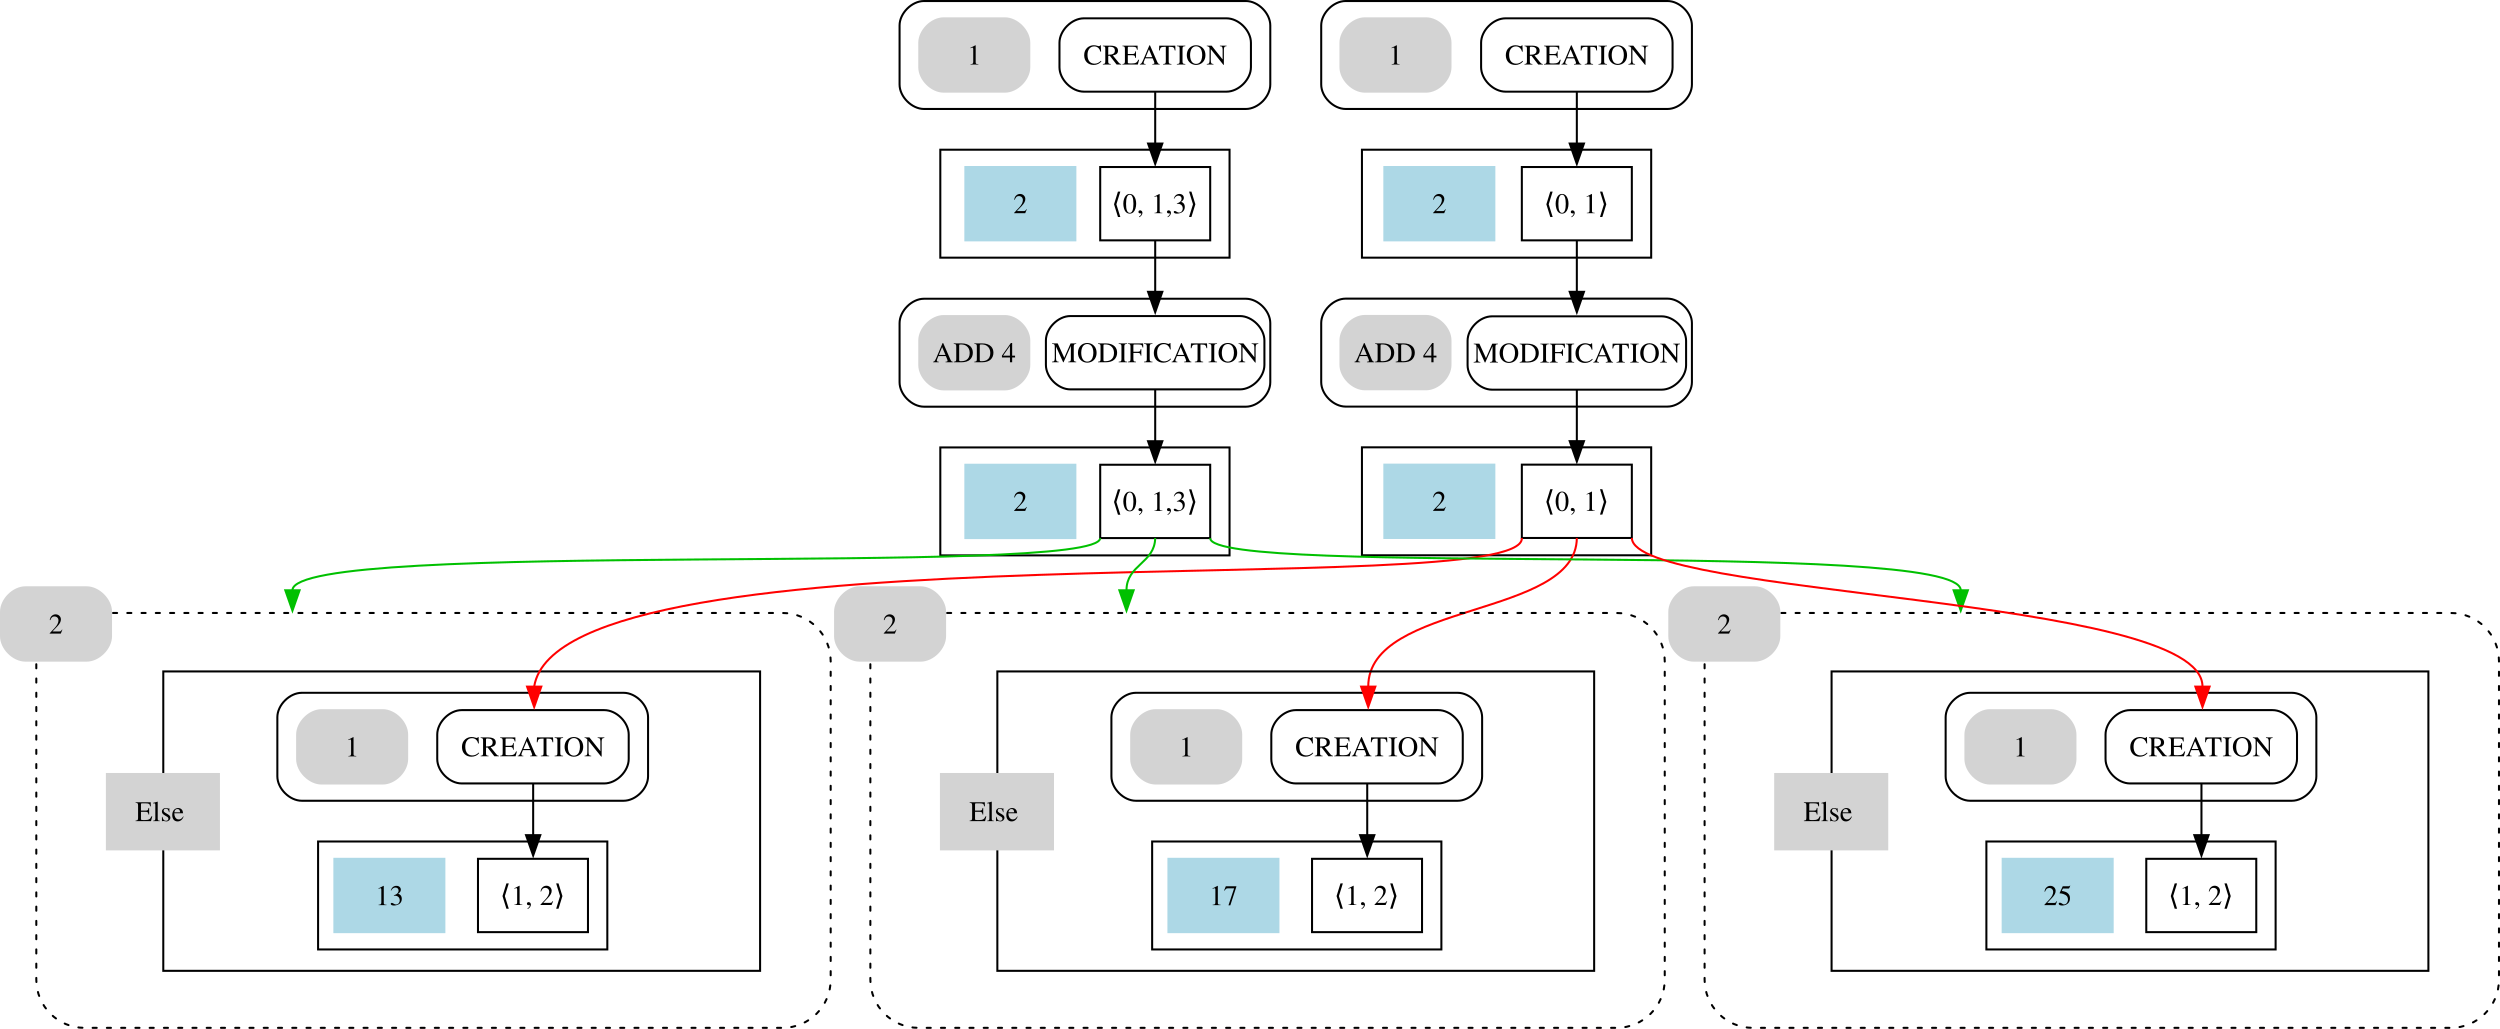
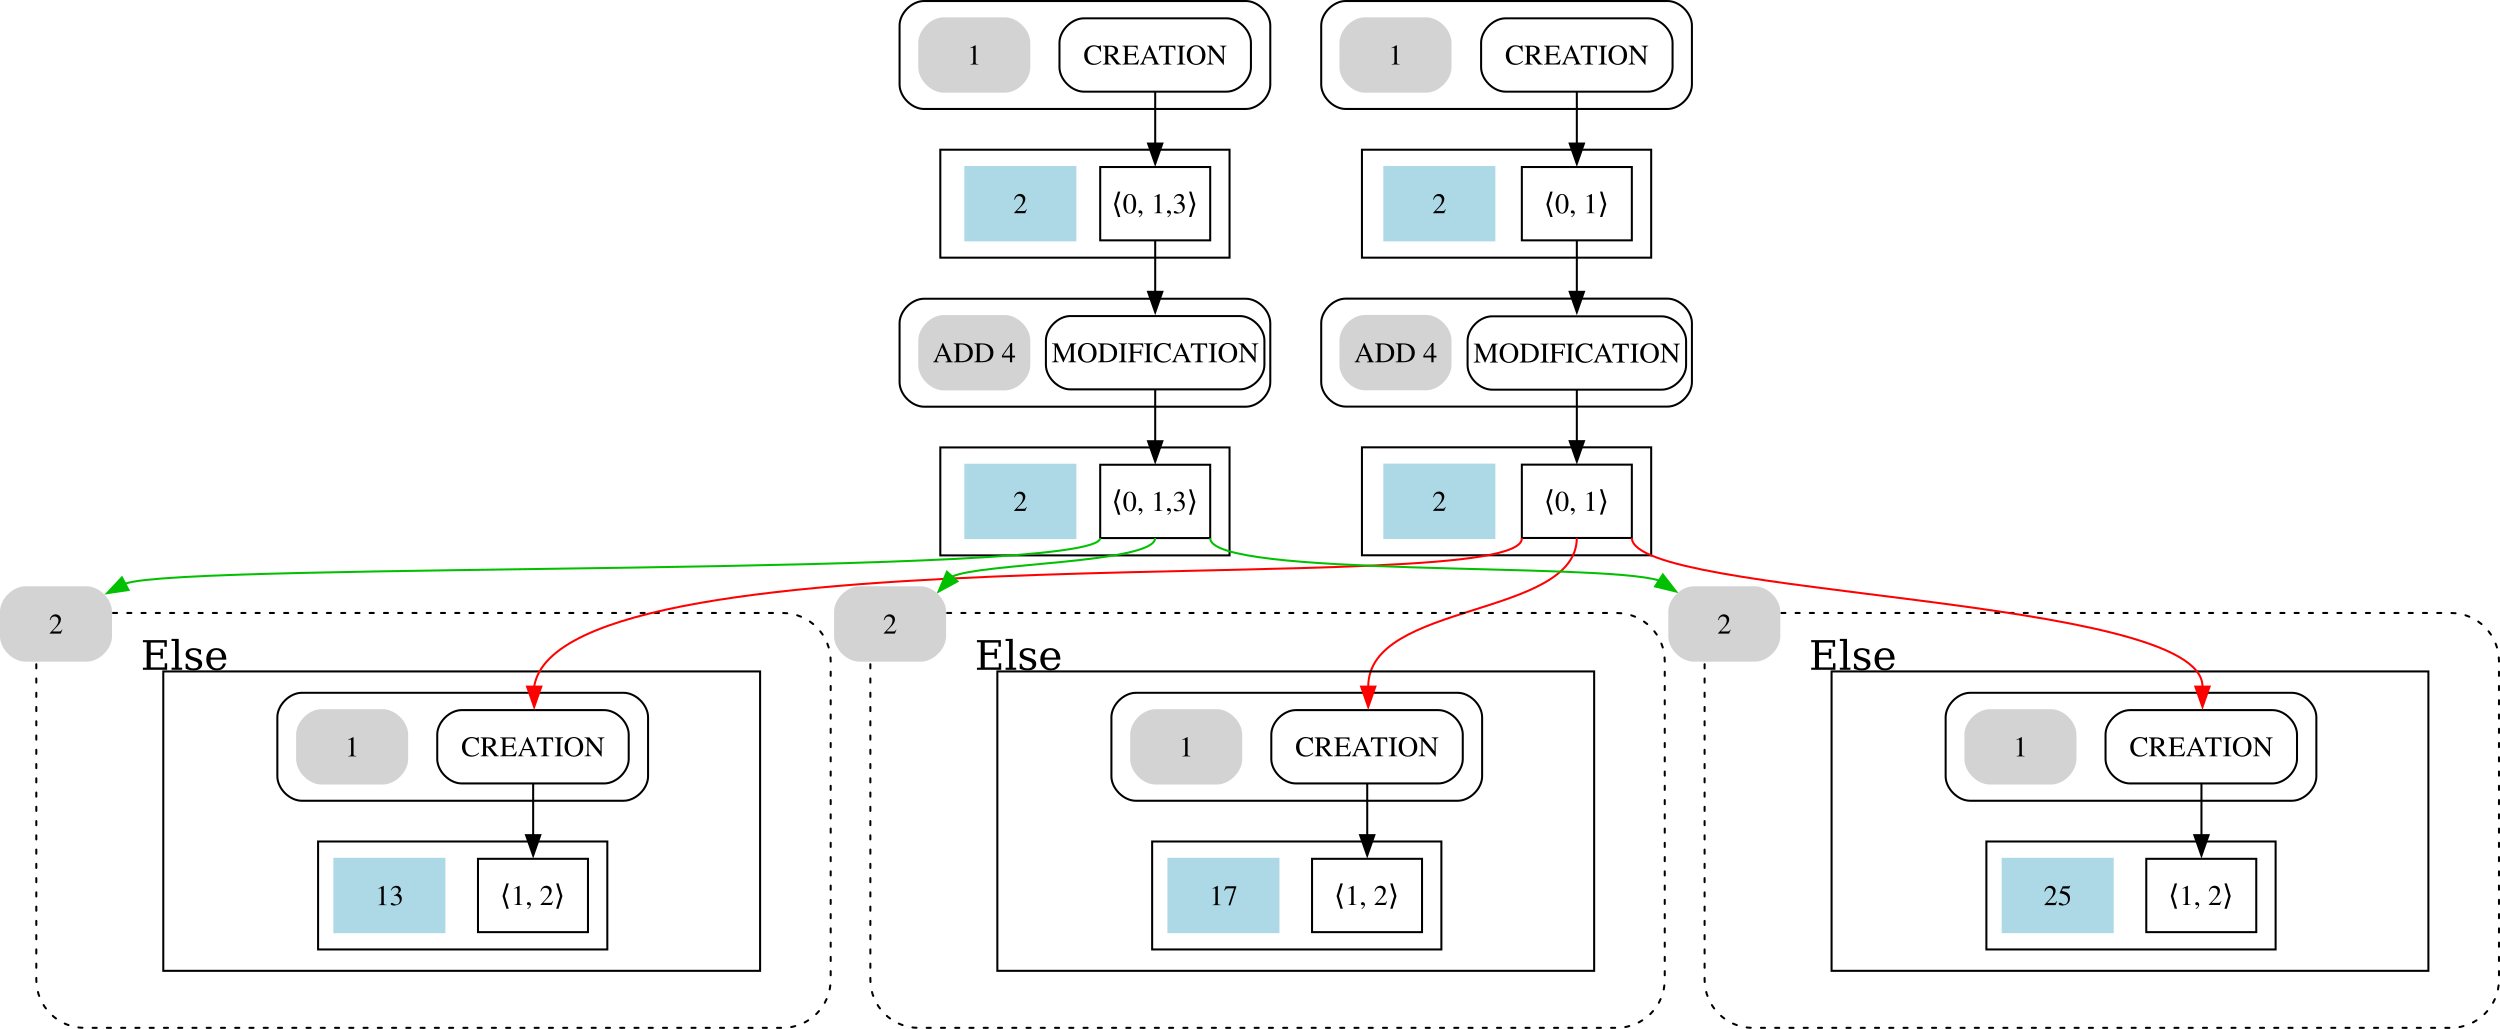
<svg xmlns="http://www.w3.org/2000/svg" width="1227.367pt" height="505.121pt" viewBox="0 0 1227.367 505.121" version="1.1" id="svg16">
  <defs id="defs16" />
-   <polygon fill="#ff0000" stroke="#ff0000" points="63,-127.04 59.5,-137.04 66.5,-137.04 " id="polygon10" transform="translate(80.57229,426.8448)" style="fill:#00c000;fill-opacity:1;stroke:#00c000;stroke-opacity:1" />
-   <g id="g29" transform="translate(441.1419,146.1143)">
-     <path fill="none" stroke="#000000" d="m 12.5,53.552 c 0,0 158,0 158,0 6,0 12,-6 12,-12 0,0 0,-29 0,-29 0,-6 -6,-12 -12,-12 0,0 -158,0 -158,0 -6,0 -12,6 -12,12 0,0 0,29 0,29 0,6 6,12 12,12" id="path2" />
-     <polygon fill="none" stroke="#000000" points="170,-207 170,-154 28,-154 28,-207 " id="polygon3" transform="translate(-7.5,280.552)" />
-     <g id="g5">
-       <path fill="none" stroke="#000000" d="m 84.341,45.052 h 83.276 c 6,0 12,-6 12,-12 v -12 c 0,-6 -6,-12 -12,-12 H 84.341 c -6,0 -12,6 -12,12 v 12 c 0,6 6,12 12,12" id="path6" />
-       <text text-anchor="middle" x="126" y="31.732" font-family="Times, serif" font-size="14px" id="text6">MODIFICATION</text>
+   <polygon fill="#ff0000" stroke="#ff0000" points="66.5,-137.04 63,-127.04 59.5,-137.04 " id="polygon10" transform="rotate(62.41422,-287.3962,73.51115)" style="fill:#00c000;fill-opacity:1;stroke:#00c000;stroke-opacity:1" />
+   <path fill="none" stroke="#000000" d="m 453.642,199.666 c 0,0 158,0 158,0 6,0 12,-6 12,-12 0,0 0,-29 0,-29 0,-6 -6,-12 -12,-12 0,0 -158,0 -158,0 -6,0 -12,6 -12,12 0,0 0,29 0,29 0,6 6,12 12,12" id="path2" />
+   <polygon fill="none" stroke="#000000" points="28,-154 28,-207 170,-207 170,-154 " id="polygon3" transform="translate(433.6419,426.6663)" />
+   <g id="g5" transform="translate(441.1419,146.1143)">
+     <path fill="none" stroke="#000000" d="m 84.341,45.052 h 83.276 c 6,0 12,-6 12,-12 v -12 c 0,-6 -6,-12 -12,-12 H 84.341 c -6,0 -12,6 -12,12 v 12 c 0,6 6,12 12,12" id="path6" />
+     <text text-anchor="middle" x="126" y="31.732" font-family="Times, serif" font-size="14px" id="text6">MODIFICATION</text>
+   </g>
+   <g id="g5-9" transform="translate(648.1629,146.2523)">
+     <path fill="none" stroke="#000000" d="m 84.341,45.052 h 83.276 c 6,0 12,-6 12,-12 v -12 c 0,-6 -6,-12 -12,-12 H 84.341 c -6,0 -12,6 -12,12 v 12 c 0,6 6,12 12,12" id="path6-31" />
+     <text text-anchor="middle" x="126" y="31.732" font-family="Times, serif" font-size="14px" id="text6-9">MODIFICATION</text>
+   </g>
+   <g id="g17" transform="translate(511.6419,146.1143)">
+     <polygon fill="none" stroke="#000000" points="36,-162.5 36,-198.5 90,-198.5 90,-162.5 " id="polygon7" transform="translate(-7.5,280.552)" />
+     <text text-anchor="middle" x="55.25" y="104.732" font-family="Times, serif" font-size="14px" id="text7">⟨0, 1,3⟩</text>
+   </g>
+   <path fill="none" stroke="#000000" d="m 567.142,191.356 c 0,7.58 0,16.71 0,25.27" id="path8" />
+   <polygon fill="#000000" stroke="#000000" points="59.5,-210.04 66.5,-210.04 63,-200.04 " id="polygon8" transform="translate(504.1419,426.6663)" />
+   <g id="g21" transform="translate(330.8196,146.1143)">
+     <path fill="#d3d3d3" stroke="#d3d3d3" d="m 132.5,45.052 c 0,0 30,0 30,0 6,0 12,-6 12,-12 0,0 0,-12 0,-12 0,-6 -6,-12 -12,-12 0,0 -30,0 -30,0 -6,0 -12,6 -12,12 0,0 0,12 0,12 0,6 6,12 12,12" id="path11" />
+     <text text-anchor="middle" x="147.5" y="31.732" font-family="Times, serif" font-size="14px" id="text11">ADD 4</text>
+   </g>
+   <g id="g18" transform="translate(373.4442,146.1143)">
+     <polygon fill="#add8e6" stroke="#add8e6" points="108,-198.5 162,-198.5 162,-162.5 108,-162.5 " id="polygon14" transform="translate(-7.5,280.552)" />
+     <text text-anchor="middle" x="127.5" y="104.732" font-family="Times, serif" font-size="14px" id="text14">2</text>
+   </g>
+   <path fill="none" stroke="#000000" d="m 660.642,199.614 c 0,0 158,0 158,0 6,0 12,-6 12,-12 0,0 0,-29 0,-29 0,-6 -6,-12 -12,-12 0,0 -158,0 -158,0 -6,0 -12,6 -12,12 0,0 0,29 0,29 0,6 6,12 12,12" id="path2-2" />
+   <polygon fill="none" stroke="#000000" points="170,-154 28,-154 28,-207 170,-207 " id="polygon3-7" transform="translate(640.6419,426.6143)" />
+   <g id="g19" transform="translate(511.6419,146.1143)">
+     <polygon fill="none" stroke="#000000" points="90,-162.5 36,-162.5 36,-198.5 90,-198.5 " id="polygon7-1" transform="translate(199.5,280.5)" />
+     <text text-anchor="middle" x="262.25" y="104.68" font-family="Times, serif" font-size="14px" id="text7-9">⟨0, 1⟩</text>
+   </g>
+   <path fill="none" stroke="#000000" d="m 774.142,191.304 c 0,7.58 0,16.71 0,25.27" id="path8-8" />
+   <polygon fill="#000000" stroke="#000000" points="59.5,-210.04 66.5,-210.04 63,-200.04 " id="polygon8-4" transform="translate(711.1419,426.6143)" />
+   <g id="g22" transform="translate(260.1028,146.1143)">
+     <g id="g4">
+       <path fill="#d3d3d3" stroke="#d3d3d3" d="m 410,45 c 0,0 30,0 30,0 6,0 12,-6 12,-12 0,0 0,-12 0,-12 0,-6 -6,-12 -12,-12 0,0 -30,0 -30,0 -6,0 -12,6 -12,12 0,0 0,12 0,12 0,6 6,12 12,12" id="path11-6" />
+       <text text-anchor="middle" x="425.091" y="31.732" font-family="Times, serif" font-size="14px" id="text11-2">ADD 4</text>
    </g>
-     <g id="g5-9" transform="translate(207.021,0.13799)">
-       <path fill="none" stroke="#000000" d="m 84.341,45.052 h 83.276 c 6,0 12,-6 12,-12 v -12 c 0,-6 -6,-12 -12,-12 H 84.341 c -6,0 -12,6 -12,12 v 12 c 0,6 6,12 12,12" id="path6-31" />
-       <text text-anchor="middle" x="126" y="31.732" font-family="Times, serif" font-size="14px" id="text6-9">MODIFICATION</text>
-     </g>
-     <g id="g17" transform="translate(70.5)">
-       <polygon fill="none" stroke="#000000" points="90,-198.5 90,-162.5 36,-162.5 36,-198.5 " id="polygon7" transform="translate(-7.5,280.552)" />
-       <text text-anchor="middle" x="55.25" y="104.732" font-family="Times, serif" font-size="14px" id="text7">⟨0, 1,3⟩</text>
-     </g>
-     <path fill="none" stroke="#000000" d="m 126,45.242 c 0,7.58 0,16.71 0,25.27" id="path8" />
-     <polygon fill="#000000" stroke="#000000" points="66.5,-210.04 63,-200.04 59.5,-210.04 " id="polygon8" transform="translate(63,280.552)" />
-     <g id="g21" transform="translate(-110.3223)">
-       <path fill="#d3d3d3" stroke="#d3d3d3" d="m 132.5,45.052 c 0,0 30,0 30,0 6,0 12,-6 12,-12 0,0 0,-12 0,-12 0,-6 -6,-12 -12,-12 0,0 -30,0 -30,0 -6,0 -12,6 -12,12 0,0 0,12 0,12 0,6 6,12 12,12" id="path11" />
-       <text text-anchor="middle" x="147.5" y="31.732" font-family="Times, serif" font-size="14px" id="text11">ADD 4</text>
-     </g>
-     <g id="g18" transform="translate(-67.69767)">
-       <polygon fill="#add8e6" stroke="#add8e6" points="162,-162.5 108,-162.5 108,-198.5 162,-198.5 " id="polygon14" transform="translate(-7.5,280.552)" />
-       <text text-anchor="middle" x="127.5" y="104.732" font-family="Times, serif" font-size="14px" id="text14">2</text>
-     </g>
-     <path fill="none" stroke="#000000" d="m 219.5,53.5 c 0,0 158,0 158,0 6,0 12,-6 12,-12 0,0 0,-29 0,-29 0,-6 -6,-12 -12,-12 0,0 -158,0 -158,0 -6,0 -12,6 -12,12 0,0 0,29 0,29 0,6 6,12 12,12" id="path2-2" />
-     <polygon fill="none" stroke="#000000" points="28,-207 170,-207 170,-154 28,-154 " id="polygon3-7" transform="translate(199.5,280.5)" />
-     <g id="g19" transform="translate(70.5)">
-       <polygon fill="none" stroke="#000000" points="36,-198.5 90,-198.5 90,-162.5 36,-162.5 " id="polygon7-1" transform="translate(199.5,280.5)" />
-       <text text-anchor="middle" x="262.25" y="104.68" font-family="Times, serif" font-size="14px" id="text7-9">⟨0, 1⟩</text>
-     </g>
-     <path fill="none" stroke="#000000" d="m 333,45.19 c 0,7.58 0,16.71 0,25.27" id="path8-8" />
-     <polygon fill="#000000" stroke="#000000" points="66.5,-210.04 63,-200.04 59.5,-210.04 " id="polygon8-4" transform="translate(270,280.5)" />
-     <g id="g22" transform="translate(-181.0391)">
-       <g id="g4">
-         <path fill="#d3d3d3" stroke="#d3d3d3" d="m 410,45 c 0,0 30,0 30,0 6,0 12,-6 12,-12 0,0 0,-12 0,-12 0,-6 -6,-12 -12,-12 0,0 -30,0 -30,0 -6,0 -12,6 -12,12 0,0 0,12 0,12 0,6 6,12 12,12" id="path11-6" />
-         <text text-anchor="middle" x="425.091" y="31.732" font-family="Times, serif" font-size="14px" id="text11-2">ADD 4</text>
-       </g>
-     </g>
-     <g id="g20" transform="translate(-69)">
-       <polygon fill="#add8e6" stroke="#add8e6" points="162,-198.5 162,-162.5 108,-162.5 108,-198.5 " id="polygon14-6" transform="translate(199.5,280.5)" />
-       <text text-anchor="middle" x="334.5" y="104.68" font-family="Times, serif" font-size="14px" id="text14-1">2</text>
-     </g>
+   </g>
+   <g id="g20" transform="translate(372.1419,146.1143)">
+     <polygon fill="#add8e6" stroke="#add8e6" points="108,-162.5 108,-198.5 162,-198.5 162,-162.5 " id="polygon14-6" transform="translate(199.5,280.5)" />
+     <text text-anchor="middle" x="334.5" y="104.68" font-family="Times, serif" font-size="14px" id="text14-1">2</text>
  </g>
  <path fill="none" stroke="#000000" d="m 453.642,53.5 c 0,0 158,0 158,0 6,0 12,-6 12,-12 0,0 0,-29 0,-29 0,-6 -6,-12 -12,-12 0,0 -158,0 -158,0 -6,0 -12,6 -12,12 0,0 0,29 0,29 0,6 6,12 12,12" id="path2-6" />
  <polygon fill="none" stroke="#000000" points="28,-154 28,-207 170,-207 170,-154 " id="polygon3-75" transform="translate(433.6419,280.5)" />
  <path fill="none" stroke="#000000" d="m 532.142,45 c 0,0 70,0 70,0 6,0 12,-6 12,-12 0,0 0,-12 0,-12 0,-6 -6,-12 -12,-12 0,0 -70,0 -70,0 -6,0 -12,6 -12,12 0,0 0,12 0,12 0,6 6,12 12,12" id="path6-3" />
  <text text-anchor="middle" x="567.142" y="31.68" font-family="Times, serif" font-size="14px" id="text6-5">CREATION</text>
-   <g id="g17-6" transform="translate(511.6419,-0.05201)">
-     <polygon fill="none" stroke="#000000" points="36,-162.5 36,-198.5 90,-198.5 90,-162.5 " id="polygon7-2" transform="translate(-7.5,280.552)" />
-     <text text-anchor="middle" x="55.25" y="104.732" font-family="Times, serif" font-size="14px" id="text7-91">⟨0, 1,3⟩</text>
-   </g>
+   <polygon fill="none" stroke="#000000" points="90,-198.5 90,-162.5 36,-162.5 36,-198.5 " id="polygon7-2" transform="translate(504.1419,280.5)" />
+   <text text-anchor="middle" x="566.892" y="104.68" font-family="Times, serif" font-size="14px" id="text7-91">⟨0, 1,3⟩</text>
  <path fill="none" stroke="#000000" d="m 567.142,45.19 c 0,7.58 0,16.71 0,25.27" id="path8-2" />
  <polygon fill="#000000" stroke="#000000" points="63,-200.04 59.5,-210.04 66.5,-210.04 " id="polygon8-7" transform="translate(504.1419,280.5)" />
  <path fill="none" stroke="#000000" d="m 567.142,118 c 0,7.58 0,16.71 0,25.27" id="path8-2-7" />
  <polygon fill="#000000" stroke="#000000" points="63,-200.04 59.5,-210.04 66.5,-210.04 " id="polygon8-7-3" transform="translate(504.1419,353.31)" />
  <path fill="none" stroke="#000000" d="m 774.142,118 c 0,7.58 0,16.71 0,25.27" id="path8-2-7-6" />
  <polygon fill="#000000" stroke="#000000" points="59.5,-210.04 66.5,-210.04 63,-200.04 " id="polygon8-7-3-1" transform="translate(711.1419,353.31)" />
-   <g id="g21-0" transform="translate(330.8196,-0.05201)">
-     <path fill="#d3d3d3" stroke="#d3d3d3" d="m 132.5,45.052 c 0,0 30,0 30,0 6,0 12,-6 12,-12 0,0 0,-12 0,-12 0,-6 -6,-12 -12,-12 0,0 -30,0 -30,0 -6,0 -12,6 -12,12 0,0 0,12 0,12 0,6 6,12 12,12" id="path11-9" />
-     <text text-anchor="middle" x="147.5" y="31.732" font-family="Times, serif" font-size="14px" id="text11-36">1</text>
+   <path fill="#d3d3d3" stroke="#d3d3d3" d="m 463.32,45 c 0,0 30,0 30,0 6,0 12,-6 12,-12 0,0 0,-12 0,-12 0,-6 -6,-12 -12,-12 0,0 -30,0 -30,0 -6,0 -12,6 -12,12 0,0 0,12 0,12 0,6 6,12 12,12" id="path11-9" />
+   <text text-anchor="middle" x="478.32" y="31.68" font-family="Times, serif" font-size="14px" id="text11-36">1</text>
+   <polygon fill="#add8e6" stroke="#add8e6" points="162,-162.5 108,-162.5 108,-198.5 162,-198.5 " id="polygon14-62" transform="translate(365.9442,280.5)" />
+   <text text-anchor="middle" x="500.944" y="104.68" font-family="Times, serif" font-size="14px" id="text14-6">2</text>
+   <path fill="none" stroke="#000000" d="m 660.642,53.5 c 0,0 158,0 158,0 6,0 12,-6 12,-12 0,0 0,-29 0,-29 0,-6 -6,-12 -12,-12 0,0 -158,0 -158,0 -6,0 -12,6 -12,12 0,0 0,29 0,29 0,6 6,12 12,12" id="path2-2-1" />
+   <polygon fill="none" stroke="#000000" points="28,-207 170,-207 170,-154 28,-154 " id="polygon3-7-8" transform="translate(640.6419,280.5)" />
+   <path fill="none" stroke="#000000" d="m 739.142,45 c 0,0 70,0 70,0 6,0 12,-6 12,-12 0,0 0,-12 0,-12 0,-6 -6,-12 -12,-12 0,0 -70,0 -70,0 -6,0 -12,6 -12,12 0,0 0,12 0,12 0,6 6,12 12,12" id="path6-1-7" />
+   <text text-anchor="middle" x="774.142" y="31.68" font-family="Times, serif" font-size="14px" id="text6-2-9">CREATION</text>
+   <g id="g19-2" transform="translate(511.6419)">
+     <polygon fill="none" stroke="#000000" points="36,-198.5 90,-198.5 90,-162.5 36,-162.5 " id="polygon7-1-0" transform="translate(199.5,280.5)" />
+     <text text-anchor="middle" x="262.25" y="104.68" font-family="Times, serif" font-size="14px" id="text7-9-2">⟨0, 1⟩</text>
  </g>
-   <g id="g18-0" transform="translate(373.4442,-0.05201)">
-     <polygon fill="#add8e6" stroke="#add8e6" points="108,-198.5 162,-198.5 162,-162.5 108,-162.5 " id="polygon14-62" transform="translate(-7.5,280.552)" />
-     <text text-anchor="middle" x="127.5" y="104.732" font-family="Times, serif" font-size="14px" id="text14-6">2</text>
+   <path fill="none" stroke="#000000" d="m 774.142,45.19 c 0,7.58 0,16.71 0,25.27" id="path8-8-3" />
+   <polygon fill="#000000" stroke="#000000" points="66.5,-210.04 63,-200.04 59.5,-210.04 " id="polygon8-4-7" transform="translate(711.1419,280.5)" />
+   <g id="g22-5" transform="translate(260.1028)">
+     <path fill="#d3d3d3" stroke="#d3d3d3" d="m 410,45 c 0,0 30,0 30,0 6,0 12,-6 12,-12 0,0 0,-12 0,-12 0,-6 -6,-12 -12,-12 0,0 -30,0 -30,0 -6,0 -12,6 -12,12 0,0 0,12 0,12 0,6 6,12 12,12" id="path11-6-9" />
+     <text text-anchor="middle" x="425" y="31.68" font-family="Times, serif" font-size="14px" id="text11-3-2">1</text>
  </g>
-   <g id="g3" transform="translate(0,157.5115)">
-     <path fill="none" stroke="#000000" d="m 660.642,-104.011 c 0,0 158,0 158,0 6,0 12,-6 12,-12 0,0 0,-29 0,-29 0,-6 -6,-12 -12,-12 0,0 -158,0 -158,0 -6,0 -12,6 -12,12 0,0 0,29 0,29 0,6 6,12 12,12" id="path2-2-1" />
-     <polygon fill="none" stroke="#000000" points="170,-154 28,-154 28,-207 170,-207 " id="polygon3-7-8" transform="translate(640.6419,122.9885)" />
-     <path fill="none" stroke="#000000" d="m 739.142,-112.511 c 0,0 70,0 70,0 6,0 12,-6 12,-12 0,0 0,-12 0,-12 0,-6 -6,-12 -12,-12 0,0 -70,0 -70,0 -6,0 -12,6 -12,12 0,0 0,12 0,12 0,6 6,12 12,12" id="path6-1-7" />
-     <text text-anchor="middle" x="774.142" y="-125.831" font-family="Times, serif" font-size="14px" id="text6-2-9">CREATION</text>
-     <g id="g19-2" transform="translate(511.6419,-157.5115)">
-       <polygon fill="none" stroke="#000000" points="90,-162.5 36,-162.5 36,-198.5 90,-198.5 " id="polygon7-1-0" transform="translate(199.5,280.5)" />
-       <text text-anchor="middle" x="262.25" y="104.68" font-family="Times, serif" font-size="14px" id="text7-9-2">⟨0, 1⟩</text>
-     </g>
-     <path fill="none" stroke="#000000" d="m 774.142,-112.321 c 0,7.58 0,16.71 0,25.27" id="path8-8-3" />
-     <polygon fill="#000000" stroke="#000000" points="63,-200.04 59.5,-210.04 66.5,-210.04 " id="polygon8-4-7" transform="translate(711.1419,122.9885)" />
-     <g id="g22-5" transform="translate(260.1028,-157.5115)">
-       <path fill="#d3d3d3" stroke="#d3d3d3" d="m 410,45 c 0,0 30,0 30,0 6,0 12,-6 12,-12 0,0 0,-12 0,-12 0,-6 -6,-12 -12,-12 0,0 -30,0 -30,0 -6,0 -12,6 -12,12 0,0 0,12 0,12 0,6 6,12 12,12" id="path11-6-9" />
-       <text text-anchor="middle" x="425" y="31.68" font-family="Times, serif" font-size="14px" id="text11-3-2">1</text>
-     </g>
-     <g id="g20-2" transform="translate(372.1419,-157.5115)">
-       <polygon fill="#add8e6" stroke="#add8e6" points="108,-162.5 108,-198.5 162,-198.5 162,-162.5 " id="polygon14-6-8" transform="translate(199.5,280.5)" />
-       <text text-anchor="middle" x="334.5" y="104.68" font-family="Times, serif" font-size="14px" id="text14-1-9">2</text>
-     </g>
+   <g id="g20-2" transform="translate(372.1419)">
+     <polygon fill="#add8e6" stroke="#add8e6" points="162,-198.5 162,-162.5 108,-162.5 108,-198.5 " id="polygon14-6-8" transform="translate(199.5,280.5)" />
+     <text text-anchor="middle" x="334.5" y="104.68" font-family="Times, serif" font-size="14px" id="text14-1-9">2</text>
  </g>
  <rect style="fill:none;stroke:#000000;stroke-width:1;stroke-linecap:round;stroke-dasharray:2, 5;stroke-dashoffset:0;stroke-opacity:1" id="rect24" width="390" height="203.679" x="17.822" y="300.942" ry="23.675" />
  <polygon fill="none" stroke="#000000" points="28,-61 170,-61 170,-8 28,-8 " id="polygon5" transform="translate(128.1629,474.1302)" />
  <polygon fill="none" stroke="#000000" points="90,-16.5 36,-16.5 36,-52.5 90,-52.5 " id="polygon12" transform="translate(198.6629,474.1302)" />
  <text text-anchor="middle" x="261.413" y="444.31" font-family="Times, serif" font-size="14px" id="text12">⟨1, 2⟩</text>
  <path fill="none" stroke="#000000" d="m 261.754,384.738 c 0,7.58 0,16.71 0,25.27" id="path13" />
  <polygon fill="#000000" stroke="#000000" points="59.5,-64.04 66.5,-64.04 63,-54.04 " id="polygon13" transform="translate(198.7539,474.0485)" />
  <path fill="none" stroke="#000000" d="m 148.163,393.13 c 0,0 158,0 158,0 6,0 12,-6 12,-12 0,0 0,-29 0,-29 0,-6 -6,-12 -12,-12 0,0 -158,0 -158,0 -6,0 -12,6 -12,12 0,0 0,29 0,29 0,6 6,12 12,12" id="path4" />
  <path fill="none" stroke="#000000" d="m 226.663,384.63 c 0,0 70,0 70,0 6,0 12,-6 12,-12 0,0 0,-12 0,-12 0,-6 -6,-12 -12,-12 0,0 -70,0 -70,0 -6,0 -12,6 -12,12 0,0 0,12 0,12 0,6 6,12 12,12" id="path9" />
  <text text-anchor="middle" x="261.663" y="371.3" font-family="Times, serif" font-size="14px" id="text9">CREATION</text>
-   <g id="g23" transform="translate(-97.61888,146.1503)">
-     <path fill="#d3d3d3" stroke="#d3d3d3" d="m 255.5,238.516 c 0,0 30,0 30,0 6,0 12,-6 12,-12 0,0 0,-12 0,-12 0,-6 -6,-12 -12,-12 0,0 -30,0 -30,0 -6,0 -12,6 -12,12 0,0 0,12 0,12 0,6 6,12 12,12" id="path15" />
-     <text text-anchor="middle" x="270.5" y="225.186" font-family="Times, serif" font-size="14px" id="text15">1</text>
-     <rect style="fill:none;stroke:#000000;stroke-width:1;stroke-linecap:round;stroke-dasharray:none" id="rect27" width="293" height="147" x="177.782" y="183.48" ry="0" />
-     <g id="g2" transform="translate(-89.07954,-287.9722)">
-       <rect style="fill:#d3d3d3;stroke:#d3d3d3;stroke-width:1;stroke-opacity:1" id="rect2" width="55" height="37" x="239.179" y="521.818" />
-       <text text-anchor="middle" x="266.861" y="544.952" font-family="Times, serif" font-size="14px" id="text23-4-5">
-         <tspan id="tspan24-8" x="266.861" y="544.952">Else</tspan>
-         <tspan id="tspan25-6" x="266.861" y="562.452" />
-       </text>
-     </g>
-   </g>
+   <path fill="#d3d3d3" stroke="#d3d3d3" d="m 157.881,384.666 c 0,0 30,0 30,0 6,0 12,-6 12,-12 0,0 0,-12 0,-12 0,-6 -6,-12 -12,-12 0,0 -30,0 -30,0 -6,0 -12,6 -12,12 0,0 0,12 0,12 0,6 6,12 12,12" id="path15" />
+   <text text-anchor="middle" x="172.881" y="371.336" font-family="Times, serif" font-size="14px" id="text15">1</text>
+   <rect style="fill:none;stroke:#000000;stroke-width:1;stroke-linecap:round;stroke-dasharray:none" id="rect27" width="293" height="147" x="80.163" y="329.63" ry="0" />
  <polygon fill="#add8e6" stroke="#add8e6" points="162,-52.5 162,-16.5 108,-16.5 108,-52.5 " id="polygon16" transform="translate(56.16293,474.1302)" />
  <text text-anchor="middle" x="191.226" y="444.362" font-family="Times, serif" font-size="14px" id="text16">13</text>
  <polygon fill="#ff0000" stroke="#ff0000" points="59.5,-137.04 66.5,-137.04 63,-127.04 " id="polygon10-6" transform="translate(199.2539,474.1205)" />
  <path fill="#d3d3d3" stroke="#d3d3d3" d="m 12.5,324.34 c 0,0 30,0 30,0 6,0 12,-6 12,-12 0,0 0,-12 0,-12 0,-6 -6,-12 -12,-12 0,0 -30,0 -30,0 -6,0 -12,6 -12,12 0,0 0,12 0,12 0,6 6,12 12,12" id="path23-2" />
  <text text-anchor="middle" x="27.465" y="311.072" font-family="Times, serif" font-size="14px" id="text15-4">2</text>
  <path fill="none" stroke="#ff0000" d="m 747.142,264.114 c 2.139,32.075 -471.88,-8.099 -484.888,72.966" id="path10-3" />
  <path fill="none" stroke="#ff0000" d="m 774.142,264.114 c -0.25,39.293 -102.409,31.197 -102.409,72.966" id="path10-3-3" />
-   <path fill="none" stroke="#ff0000" d="m 540.142,264.166 c -0.25,19.51 -396.32,0 -396.57,25.639" id="path10" style="stroke:#00c000;stroke-opacity:1" />
-   <path fill="none" stroke="#ff0000" d="m 567.142,264.166 c -0.25,12.38 -14.091,13.072 -14.091,25.639" id="path10-36" style="stroke:#00c000;stroke-opacity:1" />
-   <path fill="none" stroke="#ff0000" d="m 594.142,264.166 c -0.25,19.51 368.725,1e-5 368.475,25.639" id="path10-5" style="stroke:#00c000;stroke-opacity:1" />
-   <polygon fill="#ff0000" stroke="#ff0000" points="59.5,-137.04 66.5,-137.04 63,-127.04 " id="polygon10-4" transform="translate(490.0512,426.8448)" style="fill:#00c000;fill-opacity:1;stroke:#00c000;stroke-opacity:1" />
+   <path fill="none" stroke="#ff0000" d="m 540.142,264.166 c -0.25,19.51 -451.319,11.669 -478.663,22.406" id="path10" style="stroke:#00c000;stroke-opacity:1" />
+   <path fill="none" stroke="#ff0000" d="m 567.142,264.166 c -0.25,12.38 -85.426,12.225 -99.65,18.889" id="path10-36" style="stroke:#00c000;stroke-opacity:1" />
+   <path fill="none" stroke="#ff0000" d="m 594.142,264.166 c -0.25,19.51 191.439,11.835 220.315,20.809" id="path10-5" style="stroke:#00c000;stroke-opacity:1" />
+   <polygon fill="#ff0000" stroke="#ff0000" points="59.5,-137.04 66.5,-137.04 63,-127.04 " id="polygon10-4" transform="rotate(42.33907,-277.1441,595.2524)" style="fill:#00c000;fill-opacity:1;stroke:#00c000;stroke-opacity:1" />
  <rect style="fill:none;stroke:#000000;stroke-width:1;stroke-linecap:round;stroke-dasharray:2, 5;stroke-dashoffset:0;stroke-opacity:1" id="rect24-4" width="390" height="203.679" x="427.301" y="300.942" ry="23.675" />
  <path fill="#d3d3d3" stroke="#d3d3d3" d="m 421.979,324.34 c 0,0 30,0 30,0 6,0 12,-6 12,-12 0,0 0,-12 0,-12 0,-6 -6,-12 -12,-12 0,0 -30,0 -30,0 -6,0 -12,6 -12,12 0,0 0,12 0,12 0,6 6,12 12,12" id="path23-2-0" />
  <text text-anchor="middle" x="436.944" y="311.072" font-family="Times, serif" font-size="14px" id="text15-4-7">2</text>
  <polygon fill="none" stroke="#000000" points="28,-61 170,-61 170,-8 28,-8 " id="polygon5-6" transform="translate(537.6419,474.1303)" />
  <polygon fill="none" stroke="#000000" points="90,-16.5 36,-16.5 36,-52.5 90,-52.5 " id="polygon12-8" transform="translate(608.1419,474.1303)" />
  <text text-anchor="middle" x="670.892" y="444.31" font-family="Times, serif" font-size="14px" id="text12-4">⟨1, 2⟩</text>
  <path fill="none" stroke="#000000" d="m 671.233,384.738 c 0,7.58 0,16.71 0,25.27" id="path13-1" />
  <polygon fill="#000000" stroke="#000000" points="63,-54.04 59.5,-64.04 66.5,-64.04 " id="polygon13-4" transform="translate(608.2329,474.0485)" />
  <polygon fill="#add8e6" stroke="#add8e6" points="162,-52.5 162,-16.5 108,-16.5 108,-52.5 " id="polygon16-2" transform="translate(465.6419,474.1303)" />
  <text text-anchor="middle" x="600.705" y="444.362" font-family="Times, serif" font-size="14px" id="text16-0" />
  <path fill="none" stroke="#000000" d="m 557.642,393.13 c 0,0 158,0 158,0 6,0 12,-6 12,-12 0,0 0,-29 0,-29 0,-6 -6,-12 -12,-12 0,0 -158,0 -158,0 -6,0 -12,6 -12,12 0,0 0,29 0,29 0,6 6,12 12,12" id="path4-8" />
  <path fill="none" stroke="#000000" d="m 636.142,384.63 c 0,0 70,0 70,0 6,0 12,-6 12,-12 0,0 0,-12 0,-12 0,-6 -6,-12 -12,-12 0,0 -70,0 -70,0 -6,0 -12,6 -12,12 0,0 0,12 0,12 0,6 6,12 12,12" id="path9-9" />
  <text text-anchor="middle" x="671.142" y="371.3" font-family="Times, serif" font-size="14px" id="text9-2">CREATION</text>
  <path fill="#d3d3d3" stroke="#d3d3d3" d="m 567.36,384.666 c 0,0 30,0 30,0 6,0 12,-6 12,-12 0,0 0,-12 0,-12 0,-6 -6,-12 -12,-12 0,0 -30,0 -30,0 -6,0 -12,6 -12,12 0,0 0,12 0,12 0,6 6,12 12,12" id="path15-6" />
  <text text-anchor="middle" x="582.36" y="371.336" font-family="Times, serif" font-size="14px" id="text15-6">1</text>
  <rect style="fill:none;stroke:#000000;stroke-width:1;stroke-linecap:round;stroke-dasharray:none" id="rect27-4" width="293" height="147" x="489.642" y="329.63" ry="0" />
-   <rect style="fill:#d3d3d3;stroke:#d3d3d3;stroke-width:1;stroke-opacity:1" id="rect2-9" width="55" height="37" x="461.96" y="379.996" />
-   <text text-anchor="middle" x="489.642" y="403.13" font-family="Times, serif" font-size="14px" id="text23-4-5-5">
-     <tspan id="tspan24-8-0" x="489.642" y="403.13">Else</tspan>
-     <tspan id="tspan25-6-4" x="489.642" y="420.63" />
+   <text xml:space="preserve" style="font-size:20px;font-family:'DejaVu Math TeX Gyre';-inkscape-font-specification:'DejaVu Math TeX Gyre';text-align:center;writing-mode:lr-tb;direction:ltr;text-anchor:middle;fill:#000000;fill-opacity:1;stroke-width:1;stroke-linecap:round;stroke-dasharray:none" x="100.083" y="328.85" id="text50">
+     <tspan id="tspan49" style="font-size:20px;stroke-width:1" x="100.083" y="328.85">Else</tspan>
+   </text>
+   <text xml:space="preserve" style="font-size:20px;font-family:'DejaVu Math TeX Gyre';-inkscape-font-specification:'DejaVu Math TeX Gyre';text-align:center;writing-mode:lr-tb;direction:ltr;text-anchor:middle;fill:#000000;fill-opacity:1;stroke-width:1;stroke-linecap:round;stroke-dasharray:none" x="919.128" y="328.85" id="text50-3">
+     <tspan id="tspan49-5" style="font-size:20px;stroke-width:1" x="919.128" y="328.85">Else</tspan>
+   </text>
+   <text xml:space="preserve" style="font-size:20px;font-family:'DejaVu Math TeX Gyre';-inkscape-font-specification:'DejaVu Math TeX Gyre';text-align:center;writing-mode:lr-tb;direction:ltr;text-anchor:middle;fill:#000000;fill-opacity:1;stroke-width:1;stroke-linecap:round;stroke-dasharray:none" x="509.562" y="328.85" id="text50-3-6">
+     <tspan id="tspan49-5-2" style="font-size:20px;stroke-width:1" x="509.562" y="328.85">Else</tspan>
  </text>
  <polygon fill="#ff0000" stroke="#ff0000" points="63,-127.04 59.5,-137.04 66.5,-137.04 " id="polygon10-6-6" transform="translate(608.7329,474.1205)" />
-   <polygon fill="#ff0000" stroke="#ff0000" points="59.5,-137.04 66.5,-137.04 63,-127.04 " id="polygon10-8" transform="translate(899.6172,426.8448)" style="fill:#00c000;fill-opacity:1;stroke:#00c000;stroke-opacity:1" />
+   <polygon fill="#ff0000" stroke="#ff0000" points="66.5,-137.04 63,-127.04 59.5,-137.04 " id="polygon10-8" transform="rotate(-57.11103,826.4594,-616.442)" style="fill:#00c000;fill-opacity:1;stroke:#00c000;stroke-opacity:1" />
  <rect style="fill:none;stroke:#000000;stroke-width:1;stroke-linecap:round;stroke-dasharray:2, 5;stroke-dashoffset:0;stroke-opacity:1" id="rect24-7" width="390" height="203.679" x="836.867" y="300.942" ry="23.675" />
  <path fill="#d3d3d3" stroke="#d3d3d3" d="m 831.545,324.34 c 0,0 30,0 30,0 6,0 12,-6 12,-12 0,0 0,-12 0,-12 0,-6 -6,-12 -12,-12 0,0 -30,0 -30,0 -6,0 -12,6 -12,12 0,0 0,12 0,12 0,6 6,12 12,12" id="path23-2-7" />
  <text text-anchor="middle" x="846.51" y="311.072" font-family="Times, serif" font-size="14px" id="text15-4-2">2</text>
  <polygon fill="none" stroke="#000000" points="28,-61 170,-61 170,-8 28,-8 " id="polygon5-2" transform="translate(947.2078,474.1303)" />
  <polygon fill="none" stroke="#000000" points="90,-16.5 36,-16.5 36,-52.5 90,-52.5 " id="polygon12-6" transform="translate(1017.708,474.1303)" />
  <text text-anchor="middle" x="1080.458" y="444.31" font-family="Times, serif" font-size="14px" id="text12-1">⟨1, 2⟩</text>
  <path fill="none" stroke="#000000" d="m 1080.799,384.738 c 0,7.58 0,16.71 0,25.27" id="path13-6" />
  <polygon fill="#000000" stroke="#000000" points="63,-54.04 59.5,-64.04 66.5,-64.04 " id="polygon13-1" transform="translate(1017.799,474.0485)" />
  <polygon fill="#add8e6" stroke="#add8e6" points="162,-52.5 162,-16.5 108,-16.5 108,-52.5 " id="polygon16-9" transform="translate(875.2078,474.1303)" />
  <text text-anchor="middle" x="1010.271" y="444.362" font-family="Times, serif" font-size="14px" id="text16-4">25</text>
  <text text-anchor="middle" x="600.705" y="444.362" font-family="Times, serif" font-size="14px" id="text16-4-9">17</text>
  <path fill="none" stroke="#000000" d="m 967.208,393.13 c 0,0 158,0 158,0 6,0 12,-6 12,-12 0,0 0,-29 0,-29 0,-6 -6,-12 -12,-12 0,0 -158,0 -158,0 -6,0 -12,6 -12,12 0,0 0,29 0,29 0,6 6,12 12,12" id="path4-0" />
  <path fill="none" stroke="#000000" d="m 1045.708,384.63 c 0,0 70,0 70,0 6,0 12,-6 12,-12 0,0 0,-12 0,-12 0,-6 -6,-12 -12,-12 0,0 -70,0 -70,0 -6,0 -12,6 -12,12 0,0 0,12 0,12 0,6 6,12 12,12" id="path9-91" />
  <text text-anchor="middle" x="1080.708" y="371.3" font-family="Times, serif" font-size="14px" id="text9-7">CREATION</text>
  <path fill="#d3d3d3" stroke="#d3d3d3" d="m 976.926,384.666 c 0,0 30,0 30,0 6,0 12,-6 12,-12 0,0 0,-12 0,-12 0,-6 -6,-12 -12,-12 0,0 -30,0 -30,0 -6,0 -12,6 -12,12 0,0 0,12 0,12 0,6 6,12 12,12" id="path15-7" />
  <text text-anchor="middle" x="991.926" y="371.336" font-family="Times, serif" font-size="14px" id="text15-1">1</text>
  <rect style="fill:none;stroke:#000000;stroke-width:1;stroke-linecap:round;stroke-dasharray:none" id="rect27-1" width="293" height="147" x="899.208" y="329.63" ry="0" />
-   <rect style="fill:#d3d3d3;stroke:#d3d3d3;stroke-width:1;stroke-opacity:1" id="rect2-97" width="55" height="37" x="871.526" y="379.996" />
-   <text text-anchor="middle" x="899.208" y="403.13" font-family="Times, serif" font-size="14px" id="text23-4-5-7">
-     <tspan id="tspan24-8-6" x="899.208" y="403.13">Else</tspan>
-     <tspan id="tspan25-6-7" x="899.208" y="420.63" />
-   </text>
  <polygon fill="#ff0000" stroke="#ff0000" points="63,-127.04 59.5,-137.04 66.5,-137.04 " id="polygon10-6-9" transform="translate(1018.299,474.1205)" />
  <path fill="none" stroke="#ff0000" d="m 801.142,264.114 c 0.869,29.112 280.486,28.205 280.157,72.966" id="path10-3-6" />
</svg>
